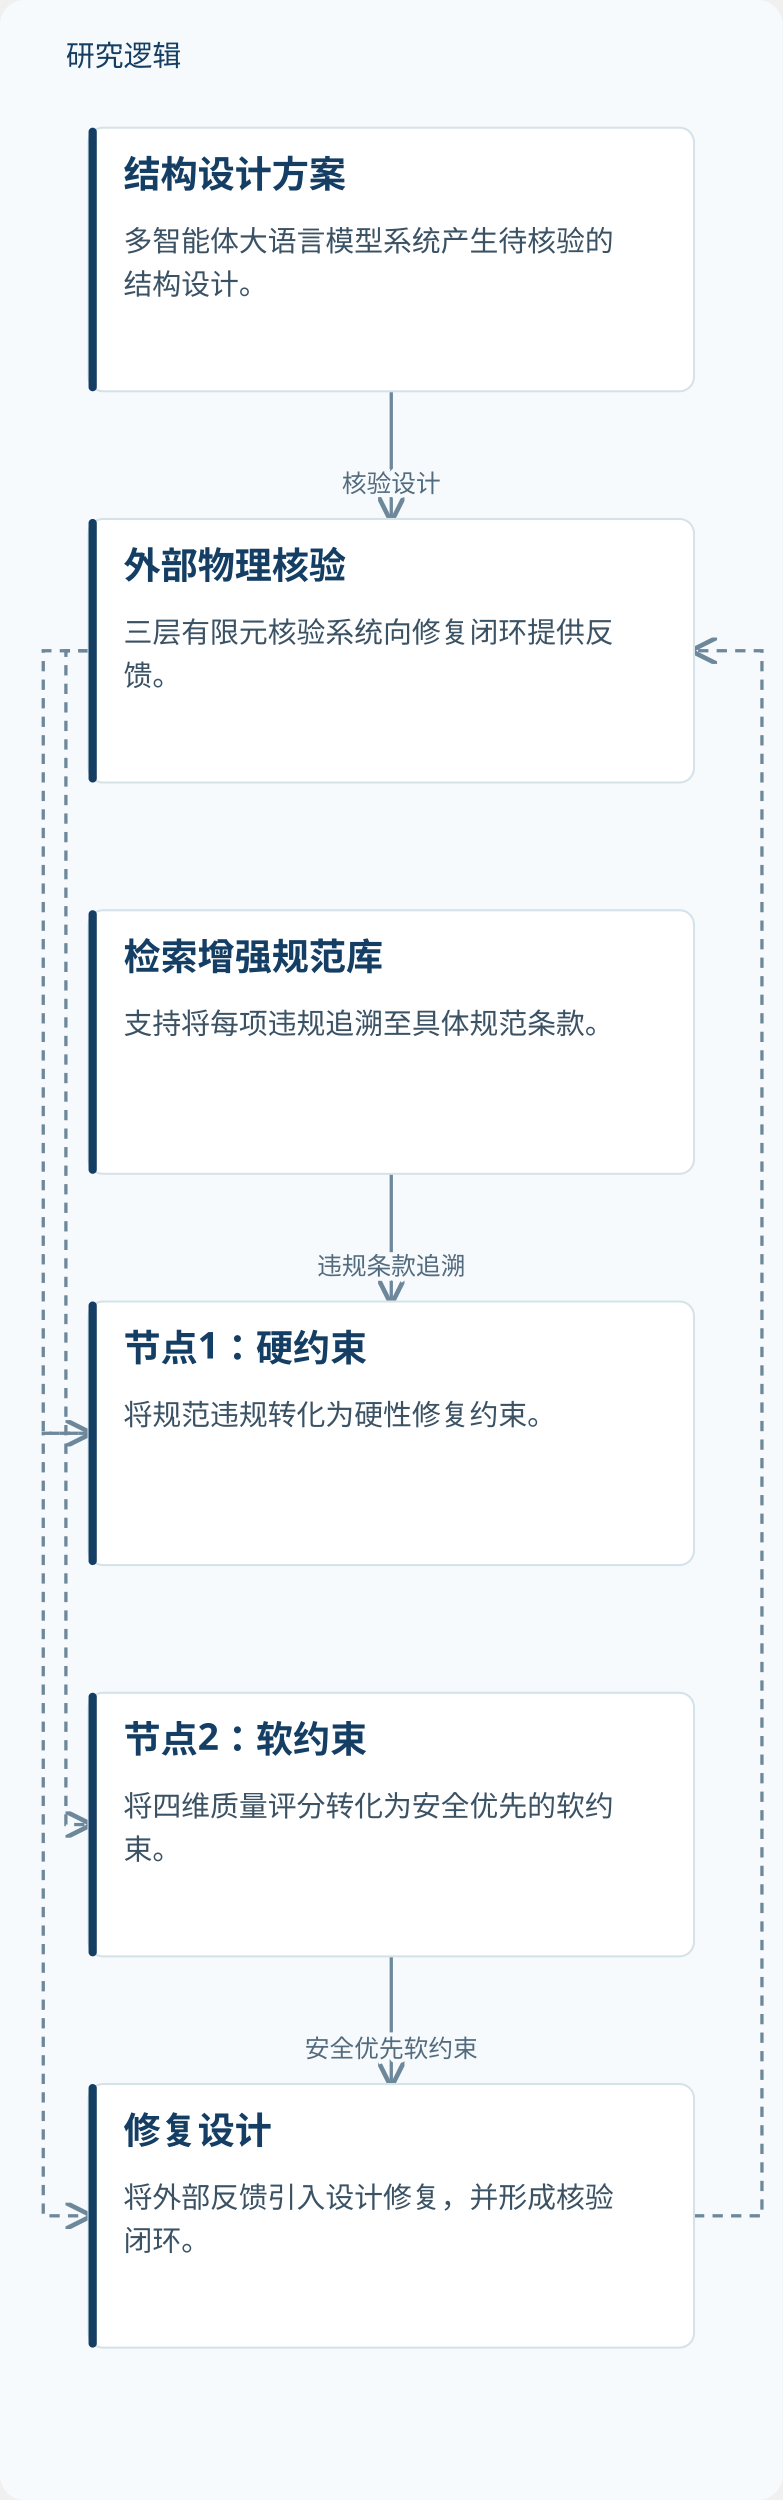
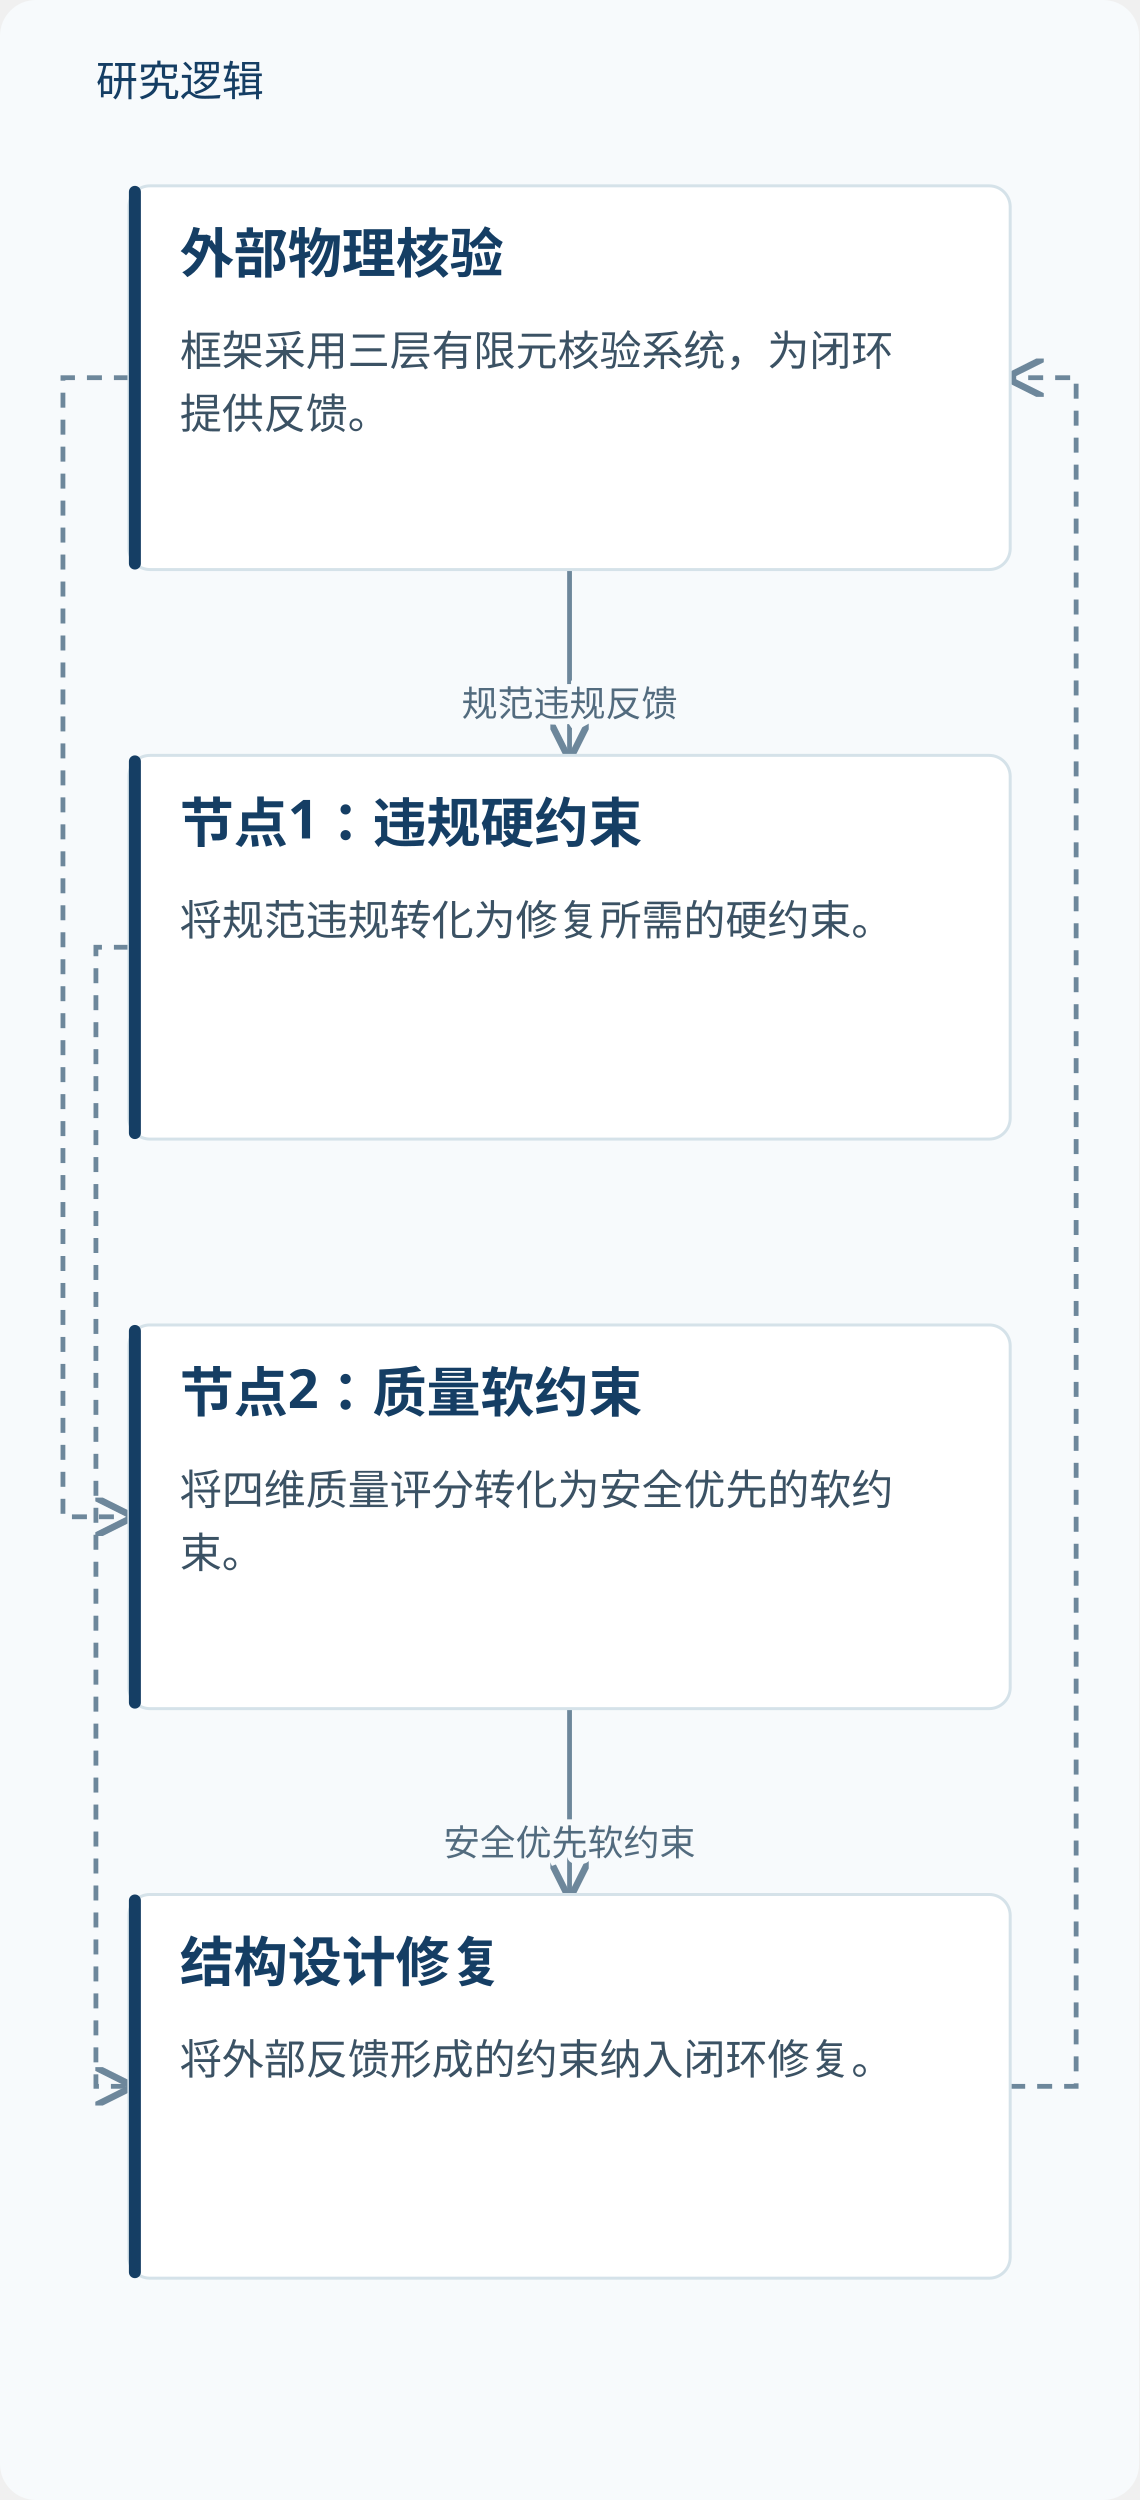
- <svg xmlns="http://www.w3.org/2000/svg" viewBox="0 0 380 1214" role="img" aria-labelledby="title desc">
+ <svg xmlns="http://www.w3.org/2000/svg" viewBox="0 0 380 834" role="img" aria-labelledby="title desc">
  <defs>
    <marker id="arrow" markerWidth="8" markerHeight="8" refX="7" refY="4" orient="auto">
      <path d="M0,0 L8,4 L0,8" fill="none" stroke="#6d879b" stroke-width="1.4" />
    </marker>
  </defs>
-   <rect width="380" height="1214" fill="#f7fafc" rx="12" />
+   <rect width="380" height="834" fill="#f7fafc" rx="12" />
  <text x="32" y="32" fill="#153e64" font-family="Microsoft YaHei, sans-serif" font-size="14">研究逻辑</text>
  <path d="M190.0,190 V221.0 H190.0 V252" fill="none" stroke="#6d879b" stroke-width="1.6" marker-end="url(#arrow)" />
-   <text x="190.0" y="239.0" text-anchor="middle" font-family="Microsoft YaHei,sans-serif" font-size="12" fill="#526b7e" stroke="#f7fafc" stroke-width="4" paint-order="stroke">核验设计</text>
-   <path d="M43.0,316.0 H21 V696.0 H43.0" fill="none" stroke="#6d879b" stroke-width="1.6" stroke-dasharray="5 4" marker-end="url(#arrow)" />
-   <path d="M43.0,316.0 H32 V886.0 H43.0" fill="none" stroke="#6d879b" stroke-width="1.6" stroke-dasharray="5 4" marker-end="url(#arrow)" />
+   <text x="190.0" y="239.0" text-anchor="middle" font-family="Microsoft YaHei,sans-serif" font-size="12" fill="#526b7e" stroke="#f7fafc" stroke-width="4" paint-order="stroke">规范违规反馈</text>
+   <path d="M43.0,126.0 H21 V506.0 H43.0" fill="none" stroke="#6d879b" stroke-width="1.6" stroke-dasharray="5 4" marker-end="url(#arrow)" />
+   <path d="M43.0,316.0 H32 V696.0 H43.0" fill="none" stroke="#6d879b" stroke-width="1.6" stroke-dasharray="5 4" marker-end="url(#arrow)" />
  <path d="M190.0,570 V601.0 H190.0 V632" fill="none" stroke="#6d879b" stroke-width="1.6" marker-end="url(#arrow)" />
-   <text x="190.0" y="619.0" text-anchor="middle" font-family="Microsoft YaHei,sans-serif" font-size="12" fill="#526b7e" stroke="#f7fafc" stroke-width="4" paint-order="stroke">违规条款追溯</text>
-   <path d="M43.0,696.0 H21 V1076.0 H43.0" fill="none" stroke="#6d879b" stroke-width="1.6" stroke-dasharray="5 4" marker-end="url(#arrow)" />
-   <path d="M190.0,950 V981.0 H190.0 V1012" fill="none" stroke="#6d879b" stroke-width="1.6" marker-end="url(#arrow)" />
-   <text x="190.0" y="999.0" text-anchor="middle" font-family="Microsoft YaHei,sans-serif" font-size="12" fill="#526b7e" stroke="#f7fafc" stroke-width="4" paint-order="stroke">安全优先软约束</text>
-   <path d="M337.0,1076.0 H370 V316.0 H337.0" fill="none" stroke="#6d879b" stroke-width="1.6" stroke-dasharray="5 4" marker-end="url(#arrow)" />
+   <text x="190.0" y="619.0" text-anchor="middle" font-family="Microsoft YaHei,sans-serif" font-size="12" fill="#526b7e" stroke="#f7fafc" stroke-width="4" paint-order="stroke">安全优先软约束</text>
+   <path d="M337.0,696.0 H359 V126.0 H337.0" fill="none" stroke="#6d879b" stroke-width="1.6" stroke-dasharray="5 4" marker-end="url(#arrow)" />
  <rect x="43.0" y="62" width="294" height="128" rx="7" fill="#fff" stroke="#d5e2e9" />
  <rect x="43.0" y="62" width="4" height="128" rx="2" fill="#153e64" />
-   <text x="60.0" y="91" font-family="Microsoft YaHei,sans-serif" font-size="18" font-weight="700" fill="#153e64">结构设计方案</text>
-   <text x="60.0" y="122" font-family="Microsoft YaHei,sans-serif" font-size="14" fill="#3b5264">多智能体大语言模型系统产生待核验的</text>
-   <text x="60.0" y="143" font-family="Microsoft YaHei,sans-serif" font-size="14" fill="#3b5264">结构设计。</text>
+   <text x="60.0" y="91" font-family="Microsoft YaHei,sans-serif" font-size="18" font-weight="700" fill="#153e64">外部物理核验</text>
+   <text x="60.0" y="122" font-family="Microsoft YaHei,sans-serif" font-size="14" fill="#3b5264">框架采用三层有限元核验系统，为闭环</text>
+   <text x="60.0" y="143" font-family="Microsoft YaHei,sans-serif" font-size="14" fill="#3b5264">提供反馈。</text>
  <rect x="43.0" y="252" width="294" height="128" rx="7" fill="#fff" stroke="#d5e2e9" />
  <rect x="43.0" y="252" width="4" height="128" rx="2" fill="#153e64" />
-   <text x="60.0" y="281" font-family="Microsoft YaHei,sans-serif" font-size="18" font-weight="700" fill="#153e64">外部物理核验</text>
-   <text x="60.0" y="312" font-family="Microsoft YaHei,sans-serif" font-size="14" fill="#3b5264">三层有限元核验系统向修复闭环提供反</text>
-   <text x="60.0" y="333" font-family="Microsoft YaHei,sans-serif" font-size="14" fill="#3b5264">馈。</text>
+   <text x="60.0" y="281" font-family="Microsoft YaHei,sans-serif" font-size="18" font-weight="700" fill="#153e64">节点1：违规硬约束</text>
+   <text x="60.0" y="312" font-family="Microsoft YaHei,sans-serif" font-size="14" fill="#3b5264">将规范违规转化为修复所需的硬约束。</text>
  <rect x="43.0" y="442" width="294" height="128" rx="7" fill="#fff" stroke="#d5e2e9" />
  <rect x="43.0" y="442" width="4" height="128" rx="2" fill="#153e64" />
-   <text x="60.0" y="471" font-family="Microsoft YaHei,sans-serif" font-size="18" font-weight="700" fill="#153e64">检索增强规范库</text>
-   <text x="60.0" y="502" font-family="Microsoft YaHei,sans-serif" font-size="14" fill="#3b5264">支持将每项违规追溯至具体规范条款。</text>
+   <text x="60.0" y="471" font-family="Microsoft YaHei,sans-serif" font-size="18" font-weight="700" fill="#153e64">节点2：质量软约束</text>
+   <text x="60.0" y="502" font-family="Microsoft YaHei,sans-serif" font-size="14" fill="#3b5264">将四维质量评分转化为安全优先的软约</text>
+   <text x="60.0" y="523" font-family="Microsoft YaHei,sans-serif" font-size="14" fill="#3b5264">束。</text>
  <rect x="43.0" y="632" width="294" height="128" rx="7" fill="#fff" stroke="#d5e2e9" />
  <rect x="43.0" y="632" width="4" height="128" rx="2" fill="#153e64" />
-   <text x="60.0" y="661" font-family="Microsoft YaHei,sans-serif" font-size="18" font-weight="700" fill="#153e64">节点1：硬约束</text>
-   <text x="60.0" y="692" font-family="Microsoft YaHei,sans-serif" font-size="14" fill="#3b5264">将规范违规转化为硬性修复约束。</text>
-   <rect x="43.0" y="822" width="294" height="128" rx="7" fill="#fff" stroke="#d5e2e9" />
-   <rect x="43.0" y="822" width="4" height="128" rx="2" fill="#153e64" />
-   <text x="60.0" y="851" font-family="Microsoft YaHei,sans-serif" font-size="18" font-weight="700" fill="#153e64">节点2：软约束</text>
-   <text x="60.0" y="882" font-family="Microsoft YaHei,sans-serif" font-size="14" fill="#3b5264">将四维质量评分转化为安全优先的软约</text>
-   <text x="60.0" y="903" font-family="Microsoft YaHei,sans-serif" font-size="14" fill="#3b5264">束。</text>
-   <rect x="43.0" y="1012" width="294" height="128" rx="7" fill="#fff" stroke="#d5e2e9" />
-   <rect x="43.0" y="1012" width="4" height="128" rx="2" fill="#153e64" />
-   <text x="60.0" y="1041" font-family="Microsoft YaHei,sans-serif" font-size="18" font-weight="700" fill="#153e64">修复设计</text>
-   <text x="60.0" y="1072" font-family="Microsoft YaHei,sans-serif" font-size="14" fill="#3b5264">将外部反馈引入设计修复，并形成核验</text>
-   <text x="60.0" y="1093" font-family="Microsoft YaHei,sans-serif" font-size="14" fill="#3b5264">闭环。</text>
+   <text x="60.0" y="661" font-family="Microsoft YaHei,sans-serif" font-size="18" font-weight="700" fill="#153e64">结构设计修复</text>
+   <text x="60.0" y="692" font-family="Microsoft YaHei,sans-serif" font-size="14" fill="#3b5264">将外部反馈形成的约束纳入闭环修复。</text>
</svg>
